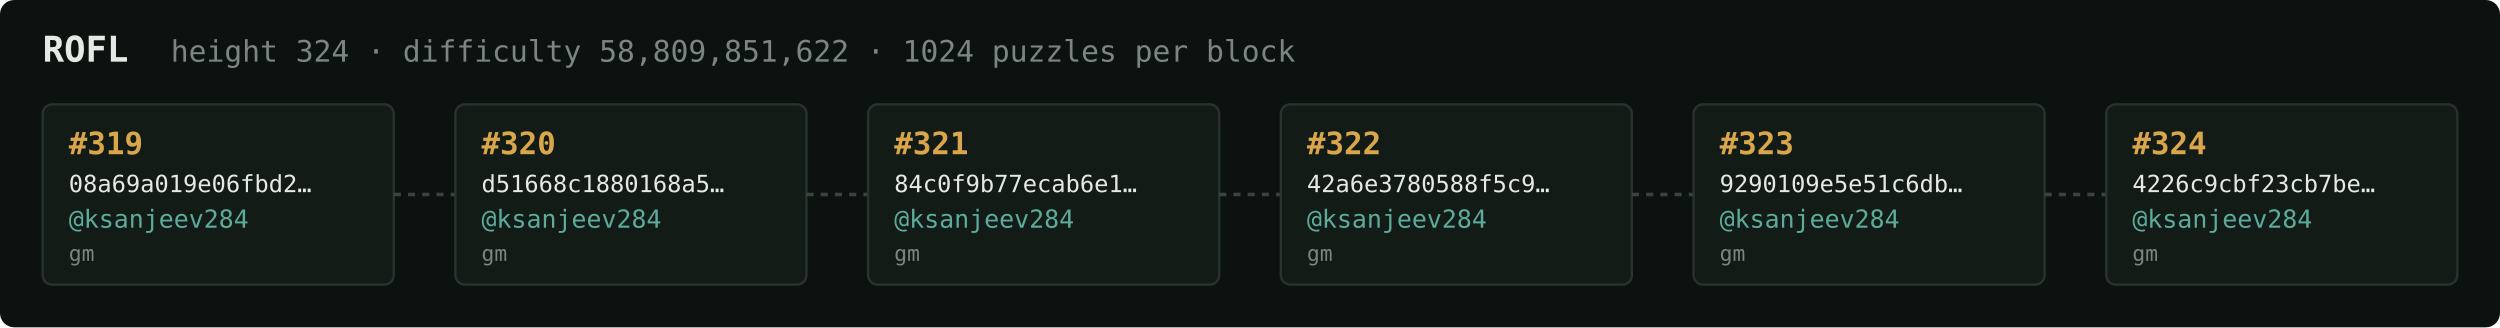
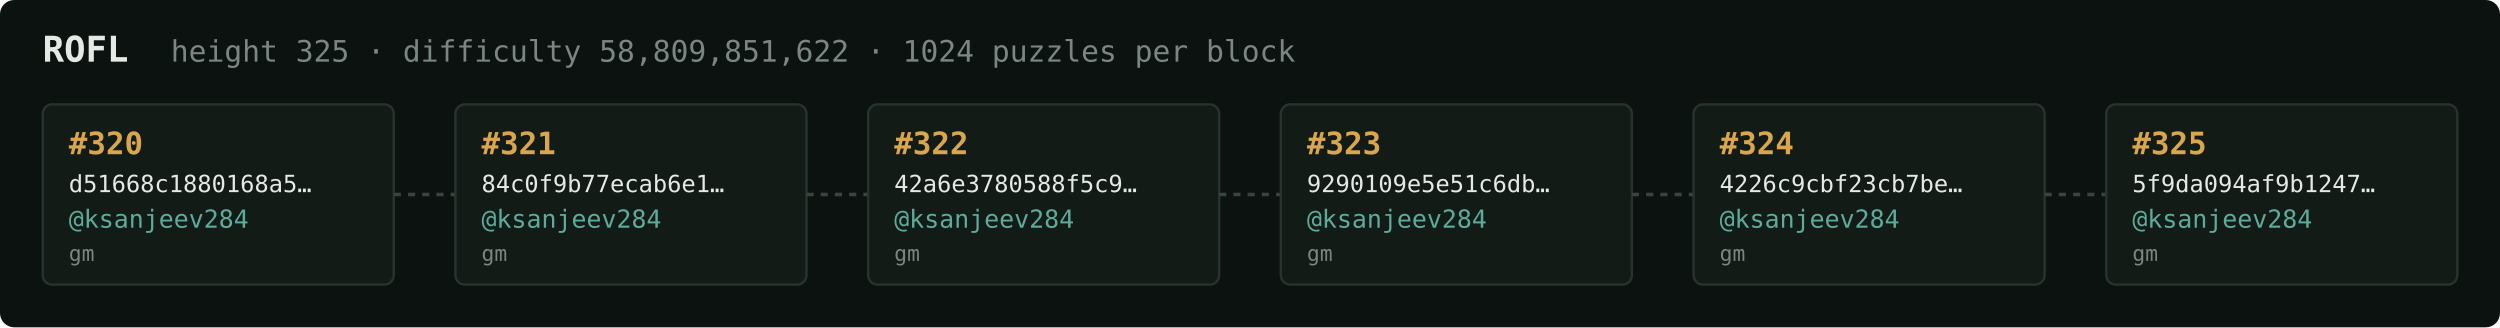
<svg xmlns="http://www.w3.org/2000/svg" width="1054" height="138" viewBox="0 0 1054 138" font-family="ui-monospace,SFMono-Regular,Menlo,monospace">
  <rect fill="#0c1210" width="1054" height="138" rx="6" />
  <text x="18" y="26" fill="#e5e9e3" font-size="15" font-weight="700">ROFL</text>
-   <text x="72" y="26" fill="#7a867f" font-size="12.5">height 324 · difficulty 58,809,851,622 · 1024 puzzles per block</text>
+   <text x="72" y="26" fill="#7a867f" font-size="12.5">height 325 · difficulty 58,809,851,622 · 1024 puzzles per block</text>
  <rect x="18" y="44" width="148" height="76" rx="4" fill="#131b17" stroke="#28332e" stroke-width="1" />
-   <text x="29" y="65" fill="#d9a64c" font-size="13" font-weight="700">#319</text>
-   <text x="29" y="81" fill="#e5e9e3" font-size="10">08a69a019e06fbd2…</text>
+   <text x="29" y="65" fill="#d9a64c" font-size="13" font-weight="700">#320</text>
+   <text x="29" y="81" fill="#e5e9e3" font-size="10">d51668c1880168a5…</text>
  <text x="29" y="96" fill="#5cab9b" font-size="10.5">@ksanjeev284</text>
  <text x="29" y="110" fill="#7a867f" font-size="9">gm</text>
  <line x1="166" y1="82.0" x2="192" y2="82.0" stroke="#38443e" stroke-width="1.5" stroke-dasharray="3 3" />
  <rect x="192" y="44" width="148" height="76" rx="4" fill="#131b17" stroke="#28332e" stroke-width="1" />
-   <text x="203" y="65" fill="#d9a64c" font-size="13" font-weight="700">#320</text>
-   <text x="203" y="81" fill="#e5e9e3" font-size="10">d51668c1880168a5…</text>
+   <text x="203" y="65" fill="#d9a64c" font-size="13" font-weight="700">#321</text>
+   <text x="203" y="81" fill="#e5e9e3" font-size="10">84c0f9b77ecab6e1…</text>
  <text x="203" y="96" fill="#5cab9b" font-size="10.5">@ksanjeev284</text>
  <text x="203" y="110" fill="#7a867f" font-size="9">gm</text>
  <line x1="340" y1="82.0" x2="366" y2="82.0" stroke="#38443e" stroke-width="1.5" stroke-dasharray="3 3" />
  <rect x="366" y="44" width="148" height="76" rx="4" fill="#131b17" stroke="#28332e" stroke-width="1" />
-   <text x="377" y="65" fill="#d9a64c" font-size="13" font-weight="700">#321</text>
-   <text x="377" y="81" fill="#e5e9e3" font-size="10">84c0f9b77ecab6e1…</text>
+   <text x="377" y="65" fill="#d9a64c" font-size="13" font-weight="700">#322</text>
+   <text x="377" y="81" fill="#e5e9e3" font-size="10">42a6e3780588f5c9…</text>
  <text x="377" y="96" fill="#5cab9b" font-size="10.5">@ksanjeev284</text>
  <text x="377" y="110" fill="#7a867f" font-size="9">gm</text>
  <line x1="514" y1="82.0" x2="540" y2="82.0" stroke="#38443e" stroke-width="1.5" stroke-dasharray="3 3" />
  <rect x="540" y="44" width="148" height="76" rx="4" fill="#131b17" stroke="#28332e" stroke-width="1" />
-   <text x="551" y="65" fill="#d9a64c" font-size="13" font-weight="700">#322</text>
-   <text x="551" y="81" fill="#e5e9e3" font-size="10">42a6e3780588f5c9…</text>
+   <text x="551" y="65" fill="#d9a64c" font-size="13" font-weight="700">#323</text>
+   <text x="551" y="81" fill="#e5e9e3" font-size="10">9290109e5e51c6db…</text>
  <text x="551" y="96" fill="#5cab9b" font-size="10.5">@ksanjeev284</text>
  <text x="551" y="110" fill="#7a867f" font-size="9">gm</text>
  <line x1="688" y1="82.0" x2="714" y2="82.0" stroke="#38443e" stroke-width="1.5" stroke-dasharray="3 3" />
  <rect x="714" y="44" width="148" height="76" rx="4" fill="#131b17" stroke="#28332e" stroke-width="1" />
-   <text x="725" y="65" fill="#d9a64c" font-size="13" font-weight="700">#323</text>
-   <text x="725" y="81" fill="#e5e9e3" font-size="10">9290109e5e51c6db…</text>
+   <text x="725" y="65" fill="#d9a64c" font-size="13" font-weight="700">#324</text>
+   <text x="725" y="81" fill="#e5e9e3" font-size="10">4226c9cbf23cb7be…</text>
  <text x="725" y="96" fill="#5cab9b" font-size="10.5">@ksanjeev284</text>
  <text x="725" y="110" fill="#7a867f" font-size="9">gm</text>
  <line x1="862" y1="82.0" x2="888" y2="82.0" stroke="#38443e" stroke-width="1.5" stroke-dasharray="3 3" />
  <rect x="888" y="44" width="148" height="76" rx="4" fill="#131b17" stroke="#28332e" stroke-width="1" />
-   <text x="899" y="65" fill="#d9a64c" font-size="13" font-weight="700">#324</text>
-   <text x="899" y="81" fill="#e5e9e3" font-size="10">4226c9cbf23cb7be…</text>
+   <text x="899" y="65" fill="#d9a64c" font-size="13" font-weight="700">#325</text>
+   <text x="899" y="81" fill="#e5e9e3" font-size="10">5f9da094af9b1247…</text>
  <text x="899" y="96" fill="#5cab9b" font-size="10.5">@ksanjeev284</text>
  <text x="899" y="110" fill="#7a867f" font-size="9">gm</text>
</svg>
